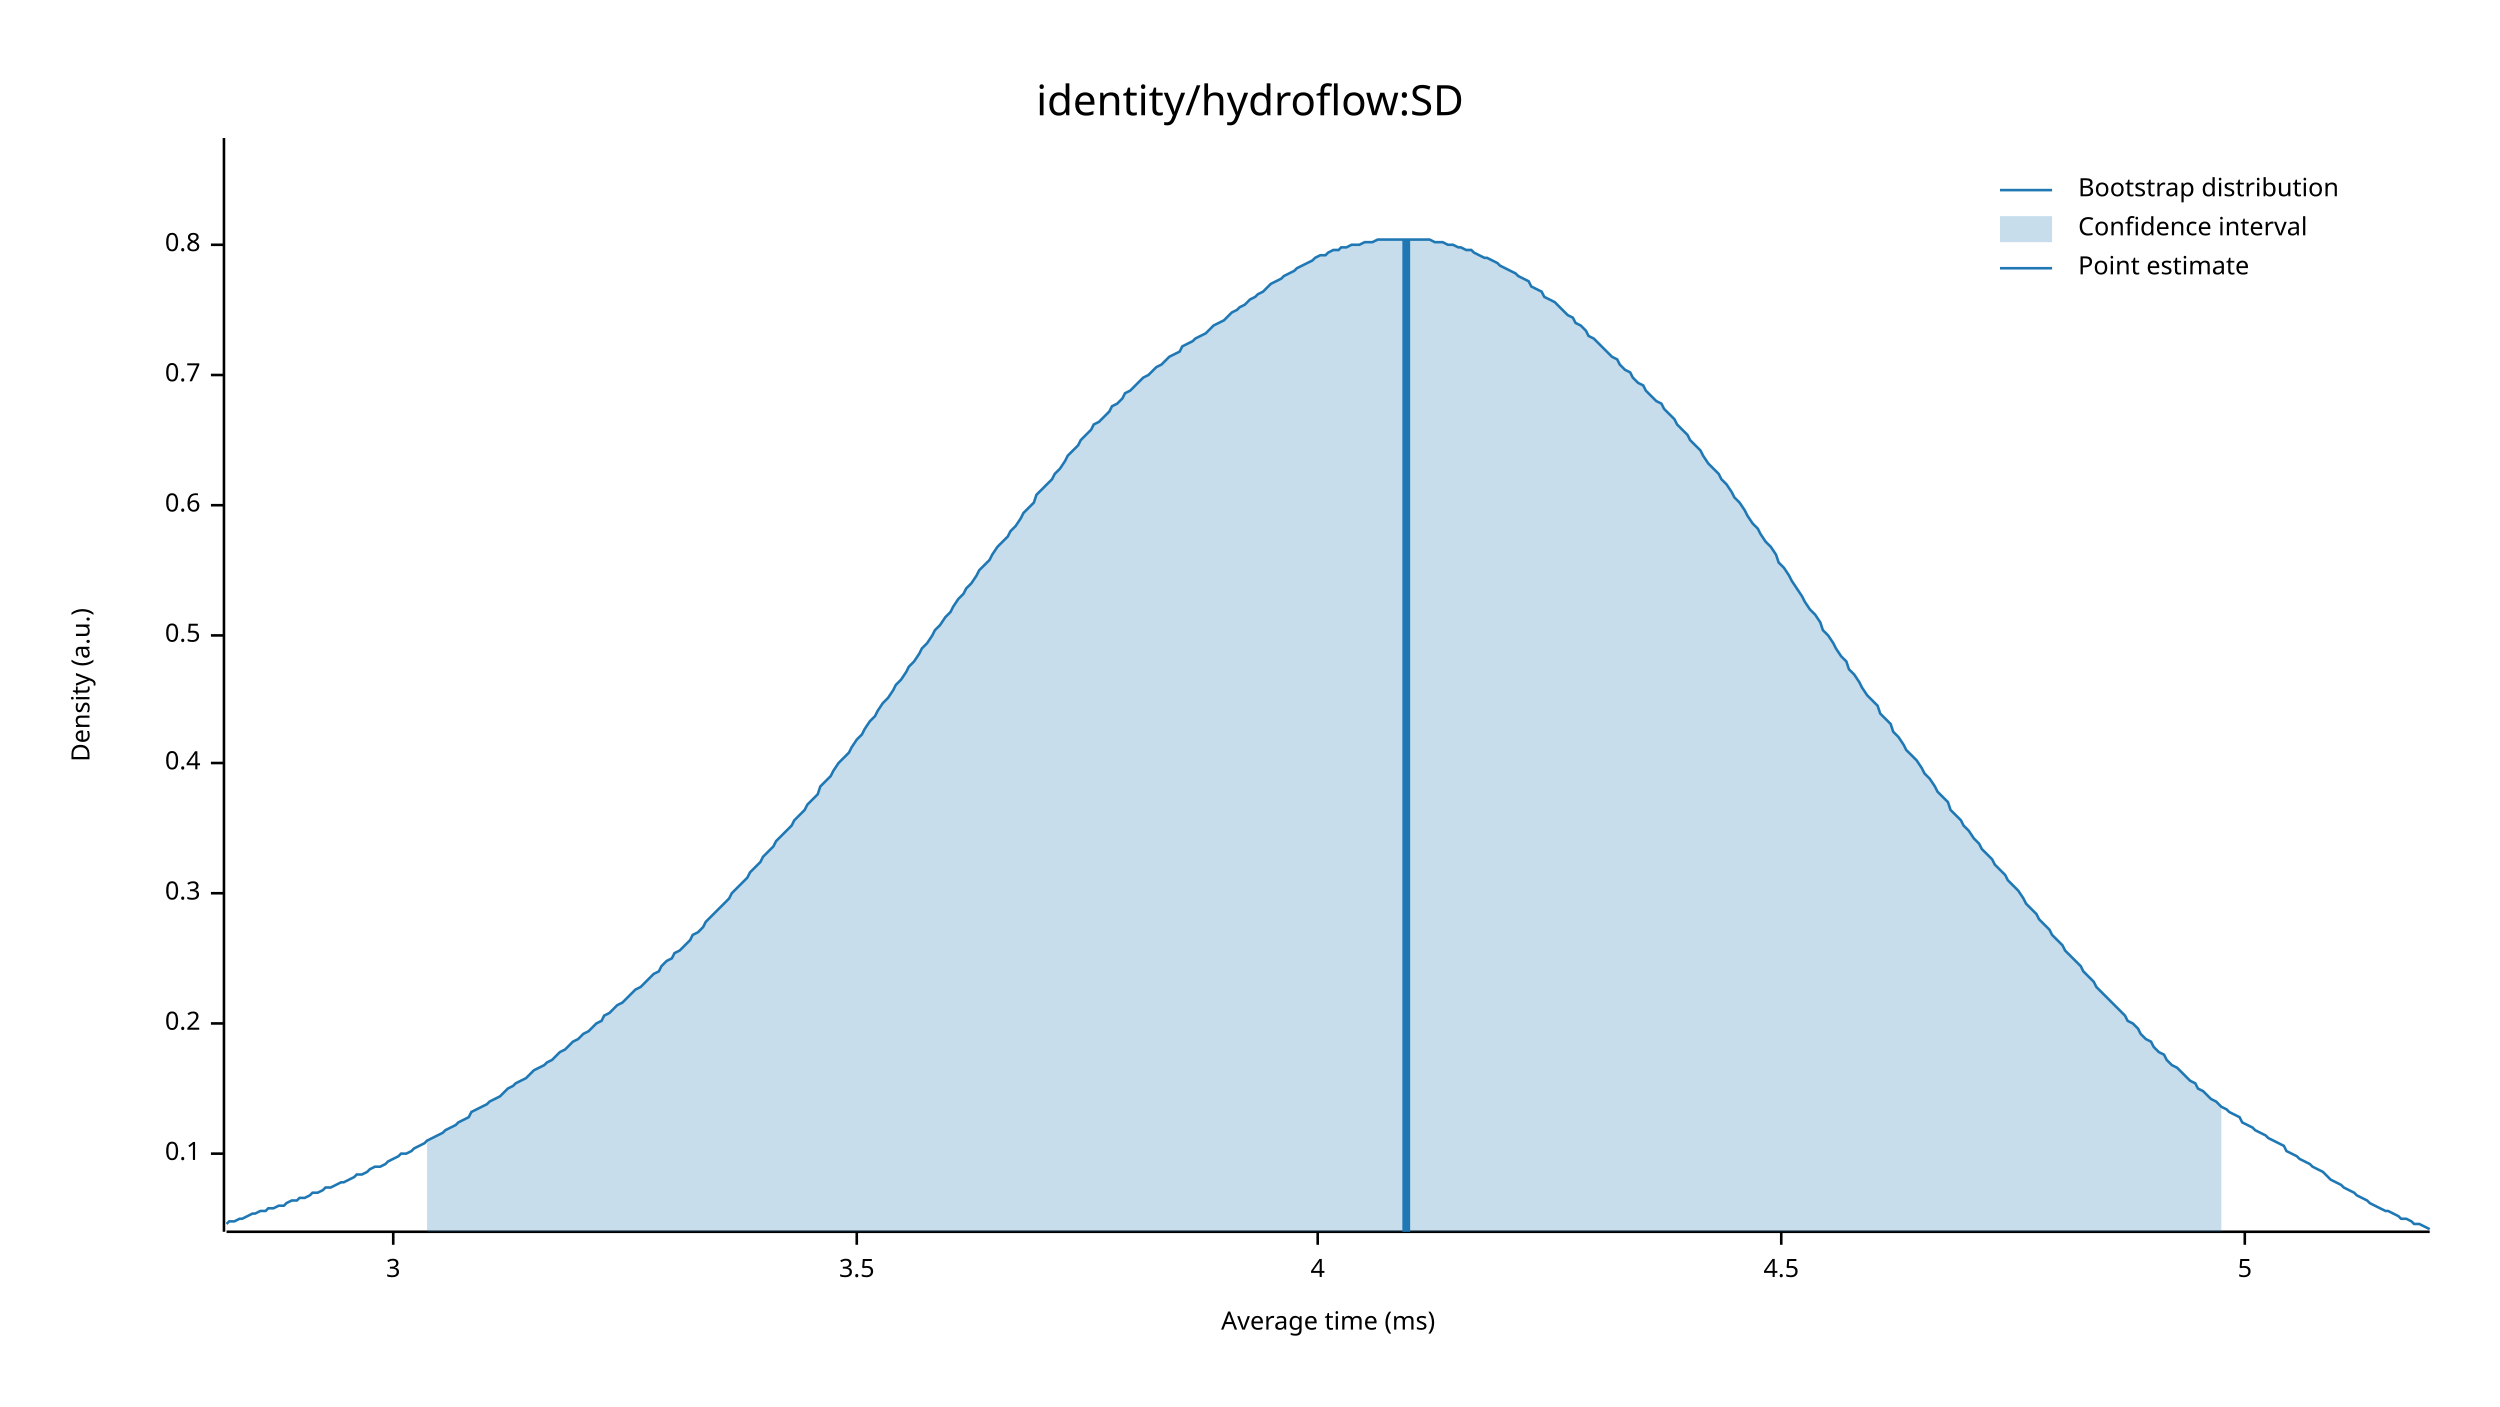
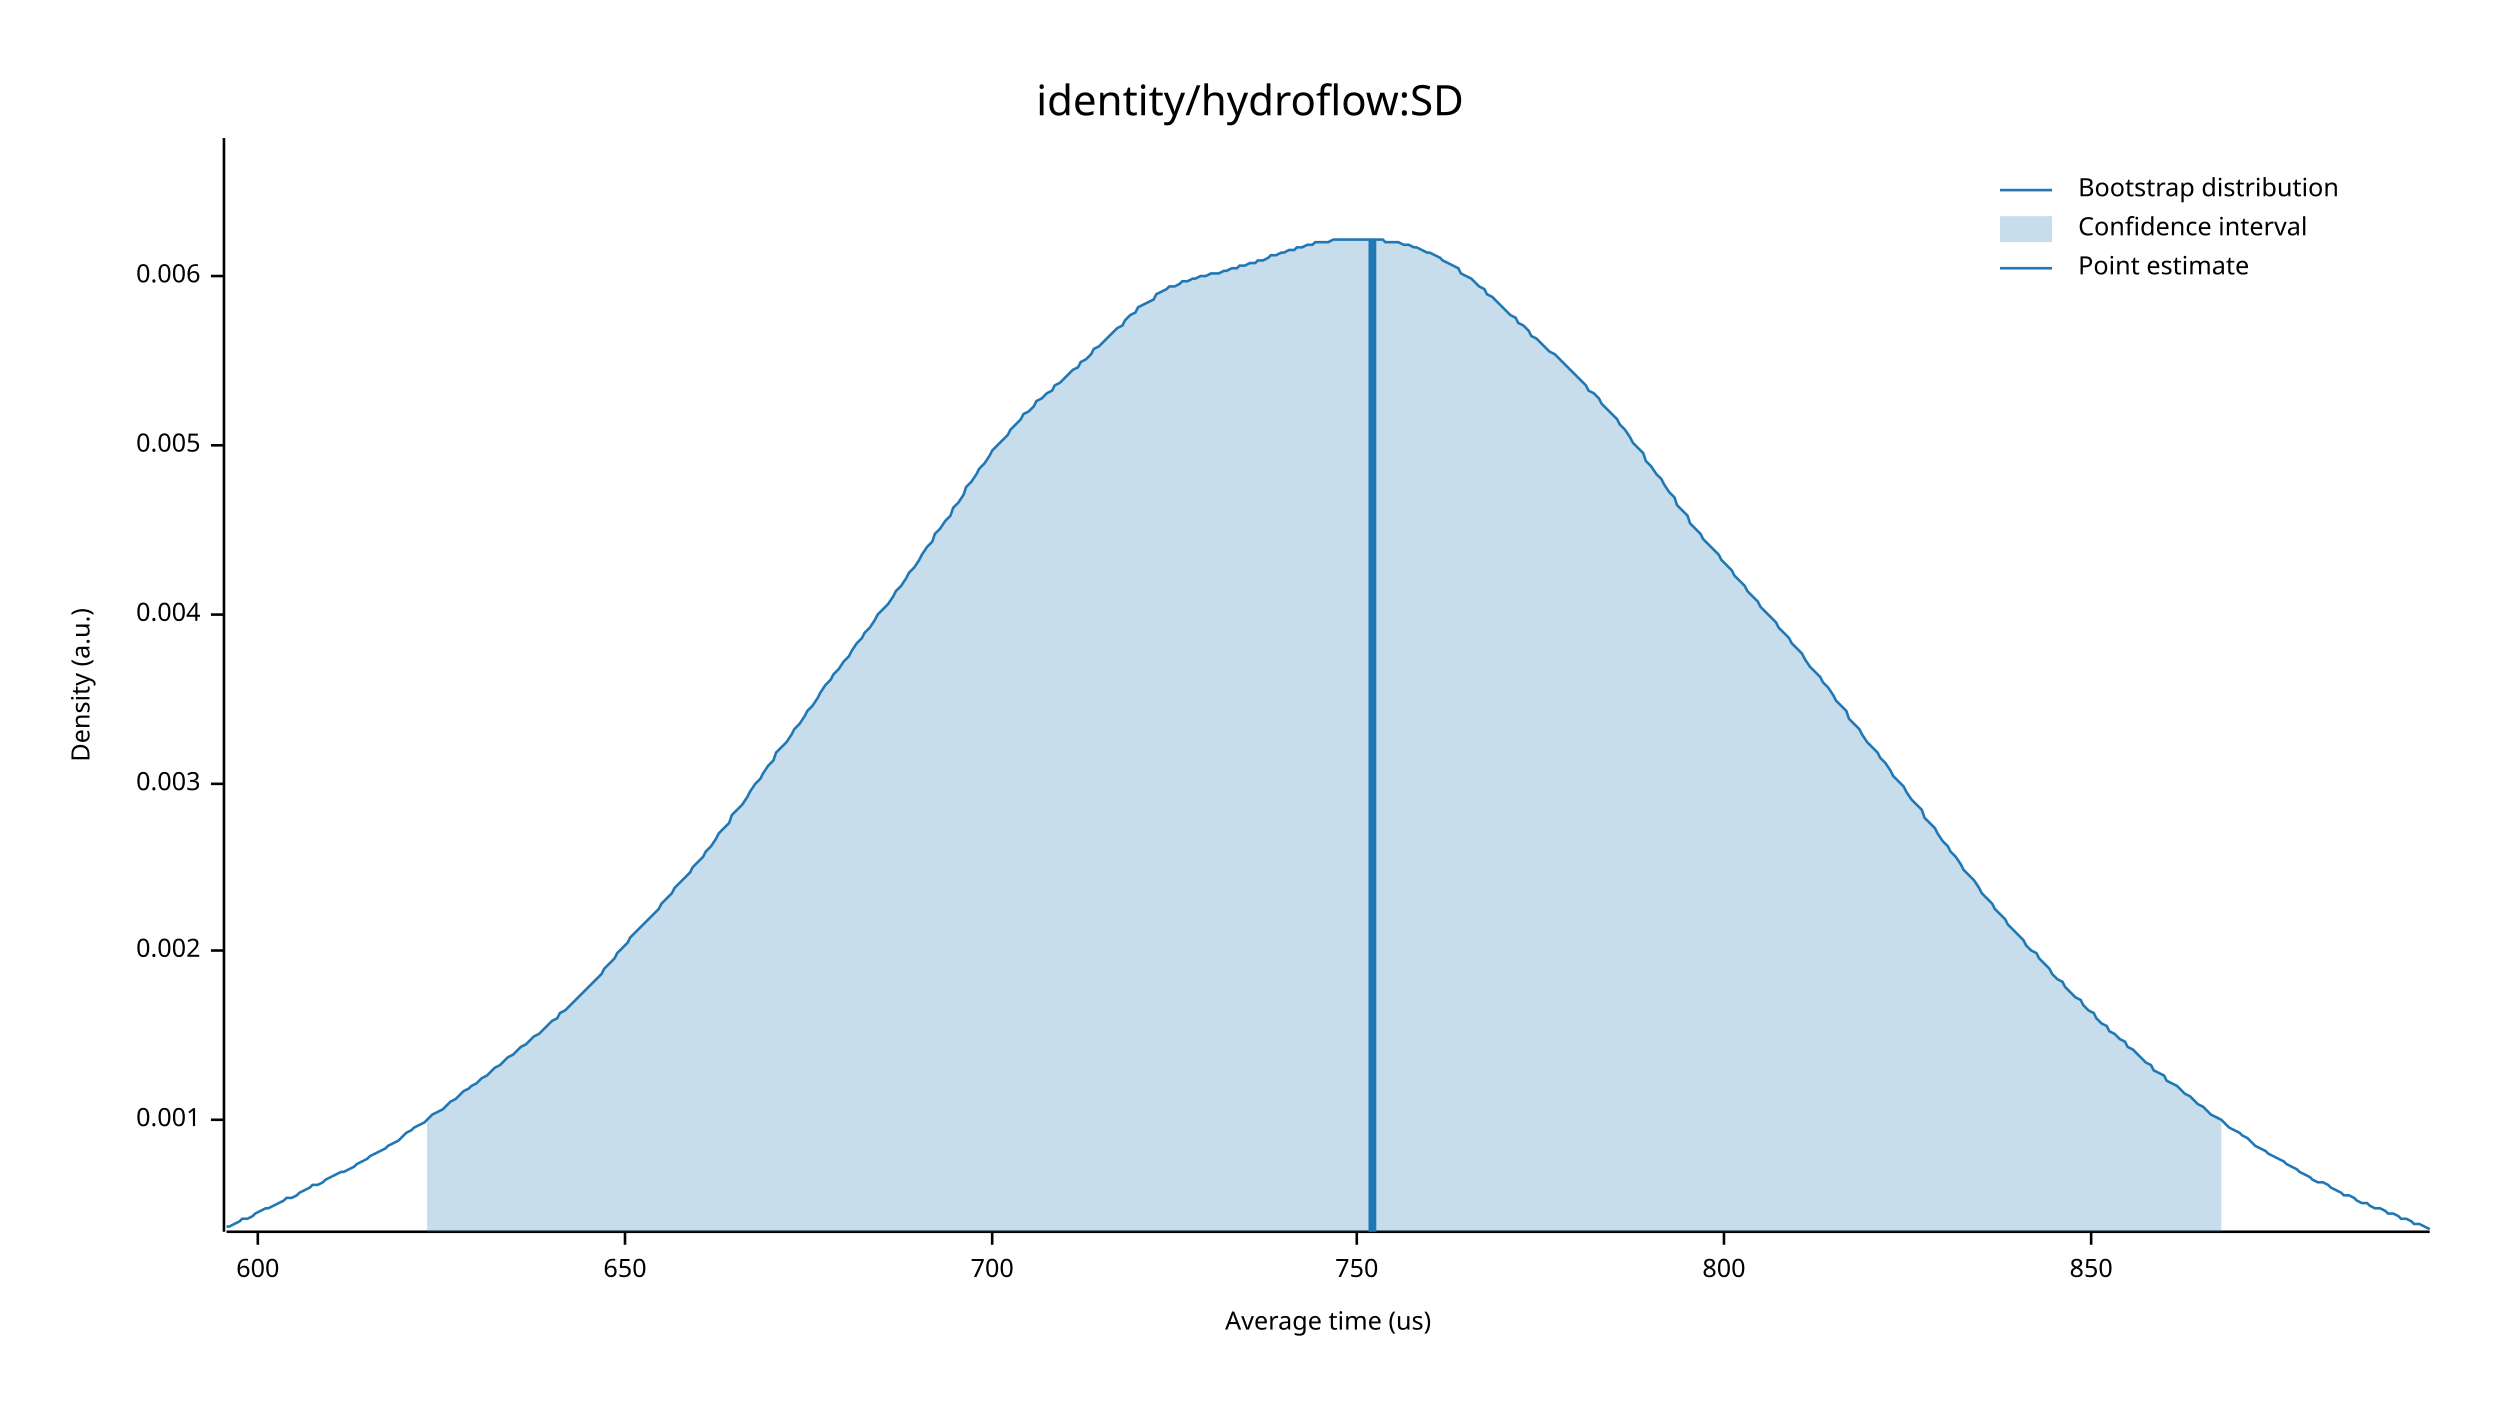
<svg xmlns="http://www.w3.org/2000/svg" width="960" height="540" viewBox="0 0 960 540">
  <text x="480" y="32" dy="0.76em" text-anchor="middle" font-family="sans-serif" font-size="16.129" opacity="1" fill="#000000">
identity/hydroflow:SD
</text>
  <text x="27" y="263" dy="0.76em" text-anchor="middle" font-family="sans-serif" font-size="9.677" opacity="1" fill="#000000" transform="rotate(270, 27, 263)">
Density (a.u.)
</text>
  <text x="510" y="513" dy="-0.5ex" text-anchor="middle" font-family="sans-serif" font-size="9.677" opacity="1" fill="#000000">
- Average time (ms)
+ Average time (us)
</text>
  <polyline fill="none" opacity="1" stroke="#000000" stroke-width="1" points="86,53 86,473 " />
-   <text x="77" y="443" dy="0.5ex" text-anchor="end" font-family="sans-serif" font-size="9.677" opacity="1" fill="#000000">
- 0.1
+   <text x="77" y="430" dy="0.5ex" text-anchor="end" font-family="sans-serif" font-size="9.677" opacity="1" fill="#000000">
+ 0.001
</text>
-   <polyline fill="none" opacity="1" stroke="#000000" stroke-width="1" points="81,443 86,443 " />
-   <text x="77" y="393" dy="0.5ex" text-anchor="end" font-family="sans-serif" font-size="9.677" opacity="1" fill="#000000">
- 0.2
+   <polyline fill="none" opacity="1" stroke="#000000" stroke-width="1" points="81,430 86,430 " />
+   <text x="77" y="365" dy="0.5ex" text-anchor="end" font-family="sans-serif" font-size="9.677" opacity="1" fill="#000000">
+ 0.002
</text>
-   <polyline fill="none" opacity="1" stroke="#000000" stroke-width="1" points="81,393 86,393 " />
-   <text x="77" y="343" dy="0.5ex" text-anchor="end" font-family="sans-serif" font-size="9.677" opacity="1" fill="#000000">
- 0.3
+   <polyline fill="none" opacity="1" stroke="#000000" stroke-width="1" points="81,365 86,365 " />
+   <text x="77" y="301" dy="0.5ex" text-anchor="end" font-family="sans-serif" font-size="9.677" opacity="1" fill="#000000">
+ 0.003
</text>
-   <polyline fill="none" opacity="1" stroke="#000000" stroke-width="1" points="81,343 86,343 " />
-   <text x="77" y="293" dy="0.5ex" text-anchor="end" font-family="sans-serif" font-size="9.677" opacity="1" fill="#000000">
- 0.4
+   <polyline fill="none" opacity="1" stroke="#000000" stroke-width="1" points="81,301 86,301 " />
+   <text x="77" y="236" dy="0.5ex" text-anchor="end" font-family="sans-serif" font-size="9.677" opacity="1" fill="#000000">
+ 0.004
</text>
-   <polyline fill="none" opacity="1" stroke="#000000" stroke-width="1" points="81,293 86,293 " />
-   <text x="77" y="244" dy="0.5ex" text-anchor="end" font-family="sans-serif" font-size="9.677" opacity="1" fill="#000000">
- 0.5
+   <polyline fill="none" opacity="1" stroke="#000000" stroke-width="1" points="81,236 86,236 " />
+   <text x="77" y="171" dy="0.5ex" text-anchor="end" font-family="sans-serif" font-size="9.677" opacity="1" fill="#000000">
+ 0.005
</text>
-   <polyline fill="none" opacity="1" stroke="#000000" stroke-width="1" points="81,244 86,244 " />
-   <text x="77" y="194" dy="0.5ex" text-anchor="end" font-family="sans-serif" font-size="9.677" opacity="1" fill="#000000">
- 0.6
+   <polyline fill="none" opacity="1" stroke="#000000" stroke-width="1" points="81,171 86,171 " />
+   <text x="77" y="106" dy="0.5ex" text-anchor="end" font-family="sans-serif" font-size="9.677" opacity="1" fill="#000000">
+ 0.006
</text>
-   <polyline fill="none" opacity="1" stroke="#000000" stroke-width="1" points="81,194 86,194 " />
-   <text x="77" y="144" dy="0.5ex" text-anchor="end" font-family="sans-serif" font-size="9.677" opacity="1" fill="#000000">
- 0.7
+   <polyline fill="none" opacity="1" stroke="#000000" stroke-width="1" points="81,106 86,106 " />
+   <polyline fill="none" opacity="1" stroke="#000000" stroke-width="1" points="87,473 933,473 " />
+   <text x="99" y="483" dy="0.76em" text-anchor="middle" font-family="sans-serif" font-size="9.677" opacity="1" fill="#000000">
+ 600
</text>
-   <polyline fill="none" opacity="1" stroke="#000000" stroke-width="1" points="81,144 86,144 " />
-   <text x="77" y="94" dy="0.5ex" text-anchor="end" font-family="sans-serif" font-size="9.677" opacity="1" fill="#000000">
- 0.8
+   <polyline fill="none" opacity="1" stroke="#000000" stroke-width="1" points="99,473 99,478 " />
+   <text x="240" y="483" dy="0.76em" text-anchor="middle" font-family="sans-serif" font-size="9.677" opacity="1" fill="#000000">
+ 650
</text>
-   <polyline fill="none" opacity="1" stroke="#000000" stroke-width="1" points="81,94 86,94 " />
-   <polyline fill="none" opacity="1" stroke="#000000" stroke-width="1" points="87,473 933,473 " />
-   <text x="151" y="483" dy="0.76em" text-anchor="middle" font-family="sans-serif" font-size="9.677" opacity="1" fill="#000000">
- 3
+   <polyline fill="none" opacity="1" stroke="#000000" stroke-width="1" points="240,473 240,478 " />
+   <text x="381" y="483" dy="0.76em" text-anchor="middle" font-family="sans-serif" font-size="9.677" opacity="1" fill="#000000">
+ 700
</text>
-   <polyline fill="none" opacity="1" stroke="#000000" stroke-width="1" points="151,473 151,478 " />
-   <text x="329" y="483" dy="0.76em" text-anchor="middle" font-family="sans-serif" font-size="9.677" opacity="1" fill="#000000">
- 3.5
+   <polyline fill="none" opacity="1" stroke="#000000" stroke-width="1" points="381,473 381,478 " />
+   <text x="521" y="483" dy="0.76em" text-anchor="middle" font-family="sans-serif" font-size="9.677" opacity="1" fill="#000000">
+ 750
</text>
-   <polyline fill="none" opacity="1" stroke="#000000" stroke-width="1" points="329,473 329,478 " />
-   <text x="506" y="483" dy="0.76em" text-anchor="middle" font-family="sans-serif" font-size="9.677" opacity="1" fill="#000000">
- 4
+   <polyline fill="none" opacity="1" stroke="#000000" stroke-width="1" points="521,473 521,478 " />
+   <text x="662" y="483" dy="0.76em" text-anchor="middle" font-family="sans-serif" font-size="9.677" opacity="1" fill="#000000">
+ 800
</text>
-   <polyline fill="none" opacity="1" stroke="#000000" stroke-width="1" points="506,473 506,478 " />
-   <text x="684" y="483" dy="0.76em" text-anchor="middle" font-family="sans-serif" font-size="9.677" opacity="1" fill="#000000">
- 4.5
+   <polyline fill="none" opacity="1" stroke="#000000" stroke-width="1" points="662,473 662,478 " />
+   <text x="803" y="483" dy="0.76em" text-anchor="middle" font-family="sans-serif" font-size="9.677" opacity="1" fill="#000000">
+ 850
</text>
-   <polyline fill="none" opacity="1" stroke="#000000" stroke-width="1" points="684,473 684,478 " />
-   <text x="862" y="483" dy="0.76em" text-anchor="middle" font-family="sans-serif" font-size="9.677" opacity="1" fill="#000000">
- 5
- </text>
-   <polyline fill="none" opacity="1" stroke="#000000" stroke-width="1" points="862,473 862,478 " />
-   <polyline fill="none" opacity="1" stroke="#1F78B4" stroke-width="1" points="87,470 88,469 90,469 92,468 93,468 95,467 97,466 98,466 100,465 102,465 103,464 105,464 107,463 109,463 110,462 112,461 114,461 115,460 117,460 119,459 120,458 122,458 124,457 125,456 127,456 129,455 131,454 132,454 134,453 136,452 137,451 139,451 141,450 142,449 144,448 146,448 148,447 149,446 151,445 153,444 154,443 156,443 158,442 159,441 161,440 163,439 164,438 166,437 168,436 170,435 171,434 173,433 175,432 176,431 178,430 180,429 181,427 183,426 185,425 187,424 188,423 190,422 192,421 193,420 195,418 197,417 198,416 200,415 202,414 203,413 205,411 207,410 209,409 210,408 212,407 214,405 215,404 217,403 219,401 220,400 222,399 224,397 226,396 227,395 229,393 231,392 232,390 234,389 236,387 237,386 239,385 241,383 242,382 244,380 246,379 248,377 249,376 251,374 253,373 254,371 256,369 258,368 259,366 261,365 263,363 265,361 266,359 268,358 270,356 271,354 273,352 275,350 276,349 278,347 280,345 281,343 283,341 285,339 287,337 288,335 290,333 292,331 293,329 295,327 297,325 298,323 300,321 302,319 304,317 305,315 307,313 309,311 310,309 312,307 314,305 315,302 317,300 319,298 320,296 322,293 324,291 326,289 327,287 329,284 331,282 332,280 334,277 336,275 337,273 339,270 341,268 343,265 344,263 346,261 348,258 349,256 351,254 353,251 354,249 356,247 358,244 359,242 361,240 363,237 365,235 366,233 368,230 370,228 371,226 373,224 375,221 376,219 378,217 380,215 381,213 383,210 385,208 387,206 388,204 390,202 392,199 393,197 395,195 397,193 398,190 400,188 402,186 404,184 405,182 407,180 409,177 410,175 412,173 414,171 415,169 417,167 419,165 420,163 422,162 424,160 426,158 427,156 429,155 431,153 432,151 434,150 436,148 437,147 439,145 441,144 443,142 444,141 446,140 448,138 449,137 451,136 453,135 454,133 456,132 458,131 459,130 461,129 463,128 465,126 466,125 468,124 470,123 471,122 473,120 475,119 476,118 478,117 480,115 482,114 483,113 485,112 487,110 488,109 490,108 492,107 493,106 495,105 497,104 498,103 500,102 502,101 504,100 505,99 507,98 509,98 510,97 512,96 514,96 515,95 517,95 519,94 521,94 522,94 524,93 526,93 527,93 529,92 531,92 532,92 534,92 536,92 537,92 539,92 541,92 543,92 544,92 546,92 548,92 549,92 551,93 553,93 554,93 556,94 558,94 560,95 561,95 563,96 565,96 566,97 568,98 570,99 571,99 573,100 575,101 576,102 578,103 580,104 582,105 583,106 585,107 587,108 588,110 590,111 592,112 593,114 595,115 597,116 599,118 600,119 602,121 604,122 605,124 607,125 609,127 610,129 612,130 614,132 615,133 617,135 619,137 621,138 622,140 624,142 626,143 627,145 629,147 631,148 632,150 634,152 636,154 638,155 639,157 641,159 643,161 644,163 646,165 648,167 649,169 651,171 653,173 654,175 656,178 658,180 660,182 661,184 663,186 665,189 666,191 668,193 670,196 671,198 673,201 675,203 676,205 678,208 680,210 682,213 683,216 685,218 687,221 688,223 690,226 692,229 693,231 695,234 697,236 699,239 700,242 702,244 704,247 705,249 707,252 709,254 710,257 712,259 714,262 715,264 717,267 719,269 721,271 722,274 724,276 726,278 727,281 729,283 731,286 732,288 734,290 736,292 738,295 739,297 741,299 743,302 744,304 746,306 748,308 749,311 751,313 753,315 754,317 756,319 758,322 760,324 761,326 763,328 765,330 766,332 768,334 770,336 771,338 773,340 775,342 777,345 778,347 780,349 782,351 783,353 785,355 787,357 788,359 790,361 792,363 793,365 795,367 797,369 799,371 800,373 802,375 804,377 805,379 807,381 809,383 810,384 812,386 814,388 816,390 817,392 819,393 821,395 822,397 824,399 826,400 827,402 829,404 831,405 832,407 834,409 836,410 838,412 839,413 841,415 843,416 844,418 846,419 848,421 849,422 851,423 853,425 855,426 856,427 858,428 860,429 861,431 863,432 865,433 866,434 868,435 870,436 871,437 873,438 875,439 877,440 878,442 880,443 882,444 883,445 885,446 887,447 888,448 890,449 892,450 894,452 895,453 897,454 899,455 900,456 902,457 904,458 905,459 907,460 909,461 910,462 912,463 914,464 916,465 917,465 919,466 921,467 922,468 924,468 926,469 927,470 929,470 931,471 933,472 " />
-   <polygon opacity="0.25" fill="#1F78B4" points="164,438 166,437 168,436 170,435 171,434 173,433 175,432 176,431 178,430 180,429 181,427 183,426 185,425 187,424 188,423 190,422 192,421 193,420 195,418 197,417 198,416 200,415 202,414 203,413 205,411 207,410 209,409 210,408 212,407 214,405 215,404 217,403 219,401 220,400 222,399 224,397 226,396 227,395 229,393 231,392 232,390 234,389 236,387 237,386 239,385 241,383 242,382 244,380 246,379 248,377 249,376 251,374 253,373 254,371 256,369 258,368 259,366 261,365 263,363 265,361 266,359 268,358 270,356 271,354 273,352 275,350 276,349 278,347 280,345 281,343 283,341 285,339 287,337 288,335 290,333 292,331 293,329 295,327 297,325 298,323 300,321 302,319 304,317 305,315 307,313 309,311 310,309 312,307 314,305 315,302 317,300 319,298 320,296 322,293 324,291 326,289 327,287 329,284 331,282 332,280 334,277 336,275 337,273 339,270 341,268 343,265 344,263 346,261 348,258 349,256 351,254 353,251 354,249 356,247 358,244 359,242 361,240 363,237 365,235 366,233 368,230 370,228 371,226 373,224 375,221 376,219 378,217 380,215 381,213 383,210 385,208 387,206 388,204 390,202 392,199 393,197 395,195 397,193 398,190 400,188 402,186 404,184 405,182 407,180 409,177 410,175 412,173 414,171 415,169 417,167 419,165 420,163 422,162 424,160 426,158 427,156 429,155 431,153 432,151 434,150 436,148 437,147 439,145 441,144 443,142 444,141 446,140 448,138 449,137 451,136 453,135 454,133 456,132 458,131 459,130 461,129 463,128 465,126 466,125 468,124 470,123 471,122 473,120 475,119 476,118 478,117 480,115 482,114 483,113 485,112 487,110 488,109 490,108 492,107 493,106 495,105 497,104 498,103 500,102 502,101 504,100 505,99 507,98 509,98 510,97 512,96 514,96 515,95 517,95 519,94 521,94 522,94 524,93 526,93 527,93 529,92 531,92 532,92 534,92 536,92 537,92 539,92 541,92 543,92 544,92 546,92 548,92 549,92 551,93 553,93 554,93 556,94 558,94 560,95 561,95 563,96 565,96 566,97 568,98 570,99 571,99 573,100 575,101 576,102 578,103 580,104 582,105 583,106 585,107 587,108 588,110 590,111 592,112 593,114 595,115 597,116 599,118 600,119 602,121 604,122 605,124 607,125 609,127 610,129 612,130 614,132 615,133 617,135 619,137 621,138 622,140 624,142 626,143 627,145 629,147 631,148 632,150 634,152 636,154 638,155 639,157 641,159 643,161 644,163 646,165 648,167 649,169 651,171 653,173 654,175 656,178 658,180 660,182 661,184 663,186 665,189 666,191 668,193 670,196 671,198 673,201 675,203 676,205 678,208 680,210 682,213 683,216 685,218 687,221 688,223 690,226 692,229 693,231 695,234 697,236 699,239 700,242 702,244 704,247 705,249 707,252 709,254 710,257 712,259 714,262 715,264 717,267 719,269 721,271 722,274 724,276 726,278 727,281 729,283 731,286 732,288 734,290 736,292 738,295 739,297 741,299 743,302 744,304 746,306 748,308 749,311 751,313 753,315 754,317 756,319 758,322 760,324 761,326 763,328 765,330 766,332 768,334 770,336 771,338 773,340 775,342 777,345 778,347 780,349 782,351 783,353 785,355 787,357 788,359 790,361 792,363 793,365 795,367 797,369 799,371 800,373 802,375 804,377 805,379 807,381 809,383 810,384 812,386 814,388 816,390 817,392 819,393 821,395 822,397 824,399 826,400 827,402 829,404 831,405 832,407 834,409 836,410 838,412 839,413 841,415 843,416 844,418 846,419 848,421 849,422 851,423 853,425 853,473 164,473 " />
-   <polyline fill="none" opacity="1" stroke="#1F78B4" stroke-width="3" points="540,473 540,92 " />
+   <polyline fill="none" opacity="1" stroke="#000000" stroke-width="1" points="803,473 803,478 " />
+   <polyline fill="none" opacity="1" stroke="#1F78B4" stroke-width="1" points="87,471 88,471 90,470 92,469 93,468 95,468 97,467 98,466 100,465 102,464 103,464 105,463 107,462 109,461 110,460 112,460 114,459 115,458 117,457 119,456 120,455 122,455 124,454 125,453 127,452 129,451 131,450 132,450 134,449 136,448 137,447 139,446 141,445 142,444 144,443 146,442 148,441 149,440 151,439 153,438 154,437 156,435 158,434 159,433 161,432 163,431 164,430 166,428 168,427 170,426 171,425 173,423 175,422 176,421 178,419 180,418 181,417 183,416 185,414 187,413 188,412 190,410 192,409 193,408 195,406 197,405 198,404 200,402 202,401 203,400 205,398 207,397 209,395 210,394 212,392 214,391 215,389 217,388 219,386 220,385 222,383 224,381 226,379 227,378 229,376 231,374 232,372 234,370 236,368 237,366 239,364 241,362 242,360 244,358 246,356 248,354 249,353 251,351 253,349 254,347 256,345 258,343 259,341 261,339 263,337 265,335 266,333 268,331 270,329 271,327 273,325 275,322 276,320 278,318 280,316 281,313 283,311 285,309 287,306 288,304 290,301 292,299 293,297 295,294 297,292 298,289 300,287 302,285 304,282 305,280 307,278 309,275 310,273 312,271 314,268 315,266 317,263 319,261 320,259 322,257 324,254 326,252 327,250 329,247 331,245 332,243 334,241 336,238 337,236 339,234 341,232 343,229 344,227 346,225 348,222 349,220 351,218 353,215 354,213 356,210 358,208 359,205 361,203 363,200 365,198 366,195 368,193 370,190 371,187 373,185 375,182 376,180 378,178 380,175 381,173 383,171 385,169 387,167 388,165 390,163 392,161 393,159 395,158 397,156 398,154 400,153 402,151 404,150 405,148 407,147 409,145 410,144 412,142 414,141 415,139 417,138 419,136 420,134 422,133 424,131 426,129 427,128 429,126 431,125 432,123 434,121 436,120 437,118 439,117 441,116 443,115 444,113 446,112 448,111 449,110 451,110 453,109 454,108 456,108 458,107 459,107 461,106 463,106 465,105 466,105 468,105 470,104 471,104 473,103 475,103 476,102 478,102 480,101 482,101 483,100 485,100 487,99 488,98 490,98 492,97 493,97 495,96 497,96 498,95 500,95 502,94 504,94 505,93 507,93 509,93 510,93 512,92 514,92 515,92 517,92 519,92 521,92 522,92 524,92 526,92 527,92 529,92 531,92 532,93 534,93 536,93 537,93 539,94 541,94 543,95 544,95 546,96 548,97 549,97 551,98 553,99 554,100 556,101 558,102 560,103 561,105 563,106 565,107 566,108 568,110 570,111 571,113 573,114 575,116 576,117 578,119 580,121 582,122 583,124 585,125 587,127 588,129 590,130 592,132 593,133 595,135 597,136 599,138 600,139 602,141 604,143 605,144 607,146 609,148 610,150 612,151 614,153 615,155 617,157 619,159 621,161 622,163 624,165 626,168 627,170 629,172 631,174 632,177 634,179 636,182 638,184 639,186 641,189 643,191 644,194 646,196 648,198 649,201 651,203 653,205 654,207 656,209 658,211 660,213 661,215 663,217 665,219 666,221 668,223 670,225 671,227 673,229 675,231 676,233 678,235 680,237 682,239 683,241 685,243 687,245 688,247 690,249 692,251 693,253 695,256 697,258 699,260 700,262 702,264 704,267 705,269 707,271 709,273 710,276 712,278 714,280 715,282 717,285 719,287 721,289 722,291 724,293 726,296 727,298 729,300 731,302 732,304 734,307 736,309 738,311 739,314 741,316 743,318 744,320 746,323 748,325 749,327 751,329 753,332 754,334 756,336 758,338 760,341 761,343 763,345 765,347 766,349 768,351 770,353 771,355 773,357 775,359 777,361 778,363 780,365 782,366 783,368 785,370 787,372 788,374 790,376 792,377 793,379 795,381 797,383 799,384 800,386 802,388 804,389 805,391 807,393 809,394 810,396 812,397 814,399 816,400 817,402 819,403 821,405 822,406 824,408 826,409 827,411 829,412 831,413 832,415 834,416 836,417 838,419 839,420 841,421 843,423 844,424 846,425 848,427 849,428 851,429 853,430 855,432 856,433 858,434 860,435 861,436 863,437 865,439 866,440 868,441 870,442 871,443 873,444 875,445 877,446 878,447 880,448 882,449 883,450 885,451 887,452 888,453 890,454 892,454 894,455 895,456 897,457 899,458 900,459 902,459 904,460 905,461 907,462 909,462 910,463 912,464 914,464 916,465 917,466 919,466 921,467 922,468 924,468 926,469 927,470 929,470 931,471 933,472 " />
+   <polygon opacity="0.25" fill="#1F78B4" points="164,430 166,428 168,427 170,426 171,425 173,423 175,422 176,421 178,419 180,418 181,417 183,416 185,414 187,413 188,412 190,410 192,409 193,408 195,406 197,405 198,404 200,402 202,401 203,400 205,398 207,397 209,395 210,394 212,392 214,391 215,389 217,388 219,386 220,385 222,383 224,381 226,379 227,378 229,376 231,374 232,372 234,370 236,368 237,366 239,364 241,362 242,360 244,358 246,356 248,354 249,353 251,351 253,349 254,347 256,345 258,343 259,341 261,339 263,337 265,335 266,333 268,331 270,329 271,327 273,325 275,322 276,320 278,318 280,316 281,313 283,311 285,309 287,306 288,304 290,301 292,299 293,297 295,294 297,292 298,289 300,287 302,285 304,282 305,280 307,278 309,275 310,273 312,271 314,268 315,266 317,263 319,261 320,259 322,257 324,254 326,252 327,250 329,247 331,245 332,243 334,241 336,238 337,236 339,234 341,232 343,229 344,227 346,225 348,222 349,220 351,218 353,215 354,213 356,210 358,208 359,205 361,203 363,200 365,198 366,195 368,193 370,190 371,187 373,185 375,182 376,180 378,178 380,175 381,173 383,171 385,169 387,167 388,165 390,163 392,161 393,159 395,158 397,156 398,154 400,153 402,151 404,150 405,148 407,147 409,145 410,144 412,142 414,141 415,139 417,138 419,136 420,134 422,133 424,131 426,129 427,128 429,126 431,125 432,123 434,121 436,120 437,118 439,117 441,116 443,115 444,113 446,112 448,111 449,110 451,110 453,109 454,108 456,108 458,107 459,107 461,106 463,106 465,105 466,105 468,105 470,104 471,104 473,103 475,103 476,102 478,102 480,101 482,101 483,100 485,100 487,99 488,98 490,98 492,97 493,97 495,96 497,96 498,95 500,95 502,94 504,94 505,93 507,93 509,93 510,93 512,92 514,92 515,92 517,92 519,92 521,92 522,92 524,92 526,92 527,92 529,92 531,92 532,93 534,93 536,93 537,93 539,94 541,94 543,95 544,95 546,96 548,97 549,97 551,98 553,99 554,100 556,101 558,102 560,103 561,105 563,106 565,107 566,108 568,110 570,111 571,113 573,114 575,116 576,117 578,119 580,121 582,122 583,124 585,125 587,127 588,129 590,130 592,132 593,133 595,135 597,136 599,138 600,139 602,141 604,143 605,144 607,146 609,148 610,150 612,151 614,153 615,155 617,157 619,159 621,161 622,163 624,165 626,168 627,170 629,172 631,174 632,177 634,179 636,182 638,184 639,186 641,189 643,191 644,194 646,196 648,198 649,201 651,203 653,205 654,207 656,209 658,211 660,213 661,215 663,217 665,219 666,221 668,223 670,225 671,227 673,229 675,231 676,233 678,235 680,237 682,239 683,241 685,243 687,245 688,247 690,249 692,251 693,253 695,256 697,258 699,260 700,262 702,264 704,267 705,269 707,271 709,273 710,276 712,278 714,280 715,282 717,285 719,287 721,289 722,291 724,293 726,296 727,298 729,300 731,302 732,304 734,307 736,309 738,311 739,314 741,316 743,318 744,320 746,323 748,325 749,327 751,329 753,332 754,334 756,336 758,338 760,341 761,343 763,345 765,347 766,349 768,351 770,353 771,355 773,357 775,359 777,361 778,363 780,365 782,366 783,368 785,370 787,372 788,374 790,376 792,377 793,379 795,381 797,383 799,384 800,386 802,388 804,389 805,391 807,393 809,394 810,396 812,397 814,399 816,400 817,402 819,403 821,405 822,406 824,408 826,409 827,411 829,412 831,413 832,415 834,416 836,417 838,419 839,420 841,421 843,423 844,424 846,425 848,427 849,428 851,429 853,430 853,473 164,473 " />
+   <polyline fill="none" opacity="1" stroke="#1F78B4" stroke-width="3" points="527,473 527,92 " />
  <text x="798" y="68" dy="0.76em" text-anchor="start" font-family="sans-serif" font-size="9.677" opacity="1" fill="#000000">
Bootstrap distribution
</text>
  <text x="798" y="83" dy="0.76em" text-anchor="start" font-family="sans-serif" font-size="9.677" opacity="1" fill="#000000">
Confidence interval
</text>
  <text x="798" y="98" dy="0.76em" text-anchor="start" font-family="sans-serif" font-size="9.677" opacity="1" fill="#000000">
Point estimate
</text>
  <polyline fill="none" opacity="1" stroke="#1F78B4" stroke-width="1" points="768,73 788,73 " />
  <rect x="768" y="83" width="20" height="10" opacity="0.25" fill="#1F78B4" stroke="none" />
  <polyline fill="none" opacity="1" stroke="#1F78B4" stroke-width="1" points="768,103 788,103 " />
</svg>
